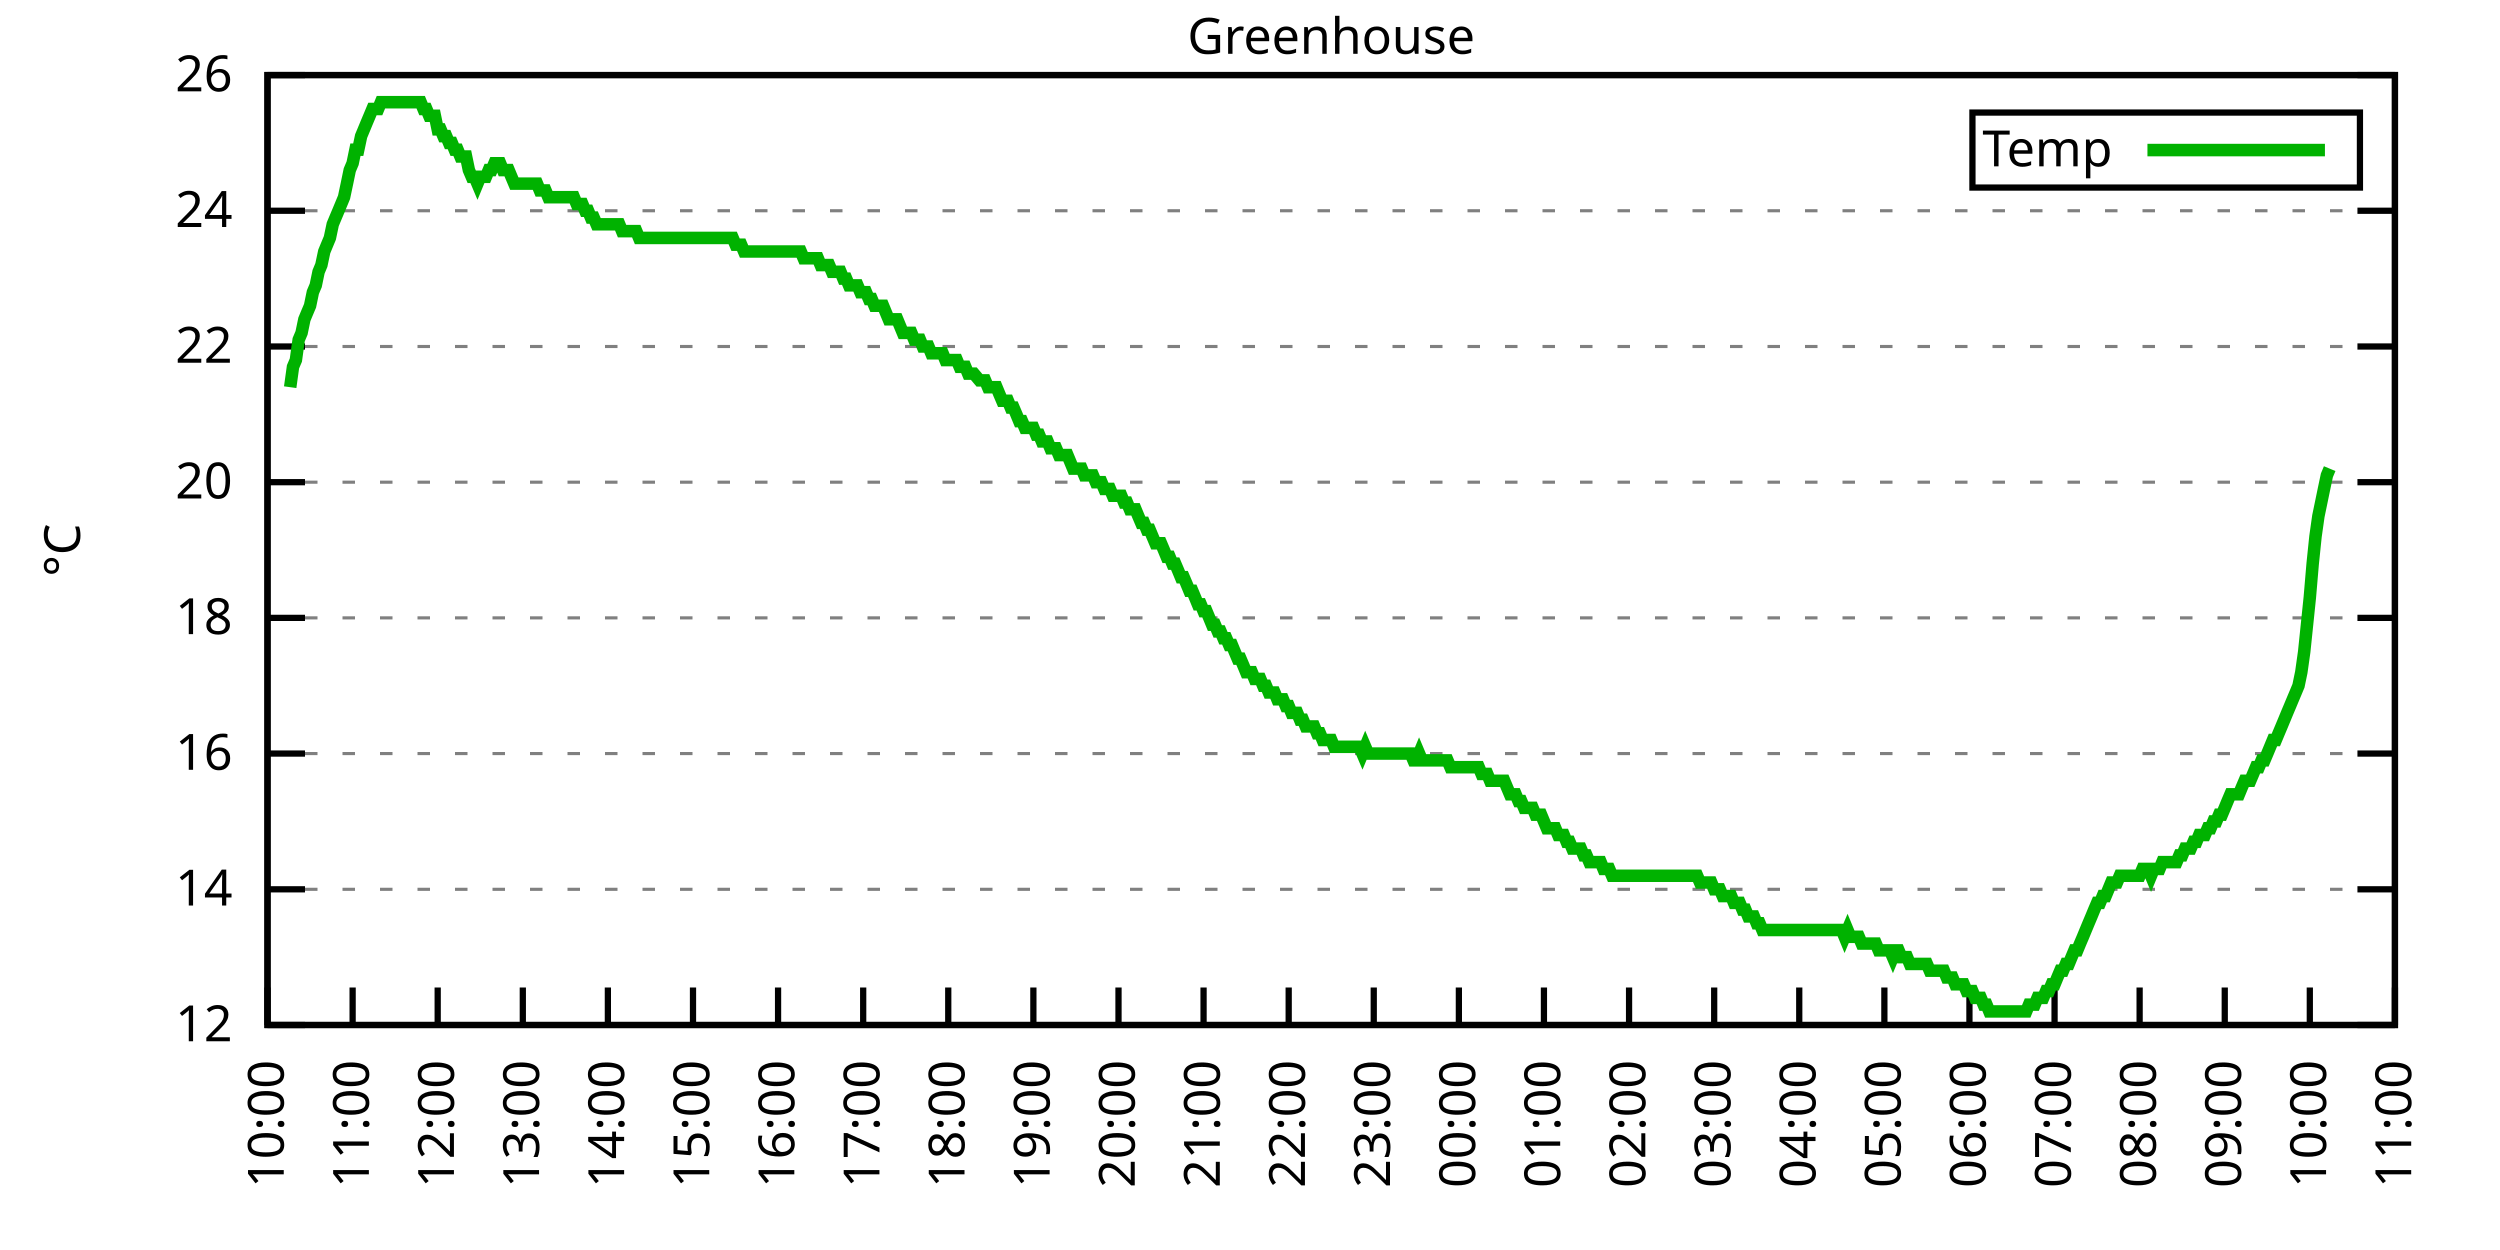
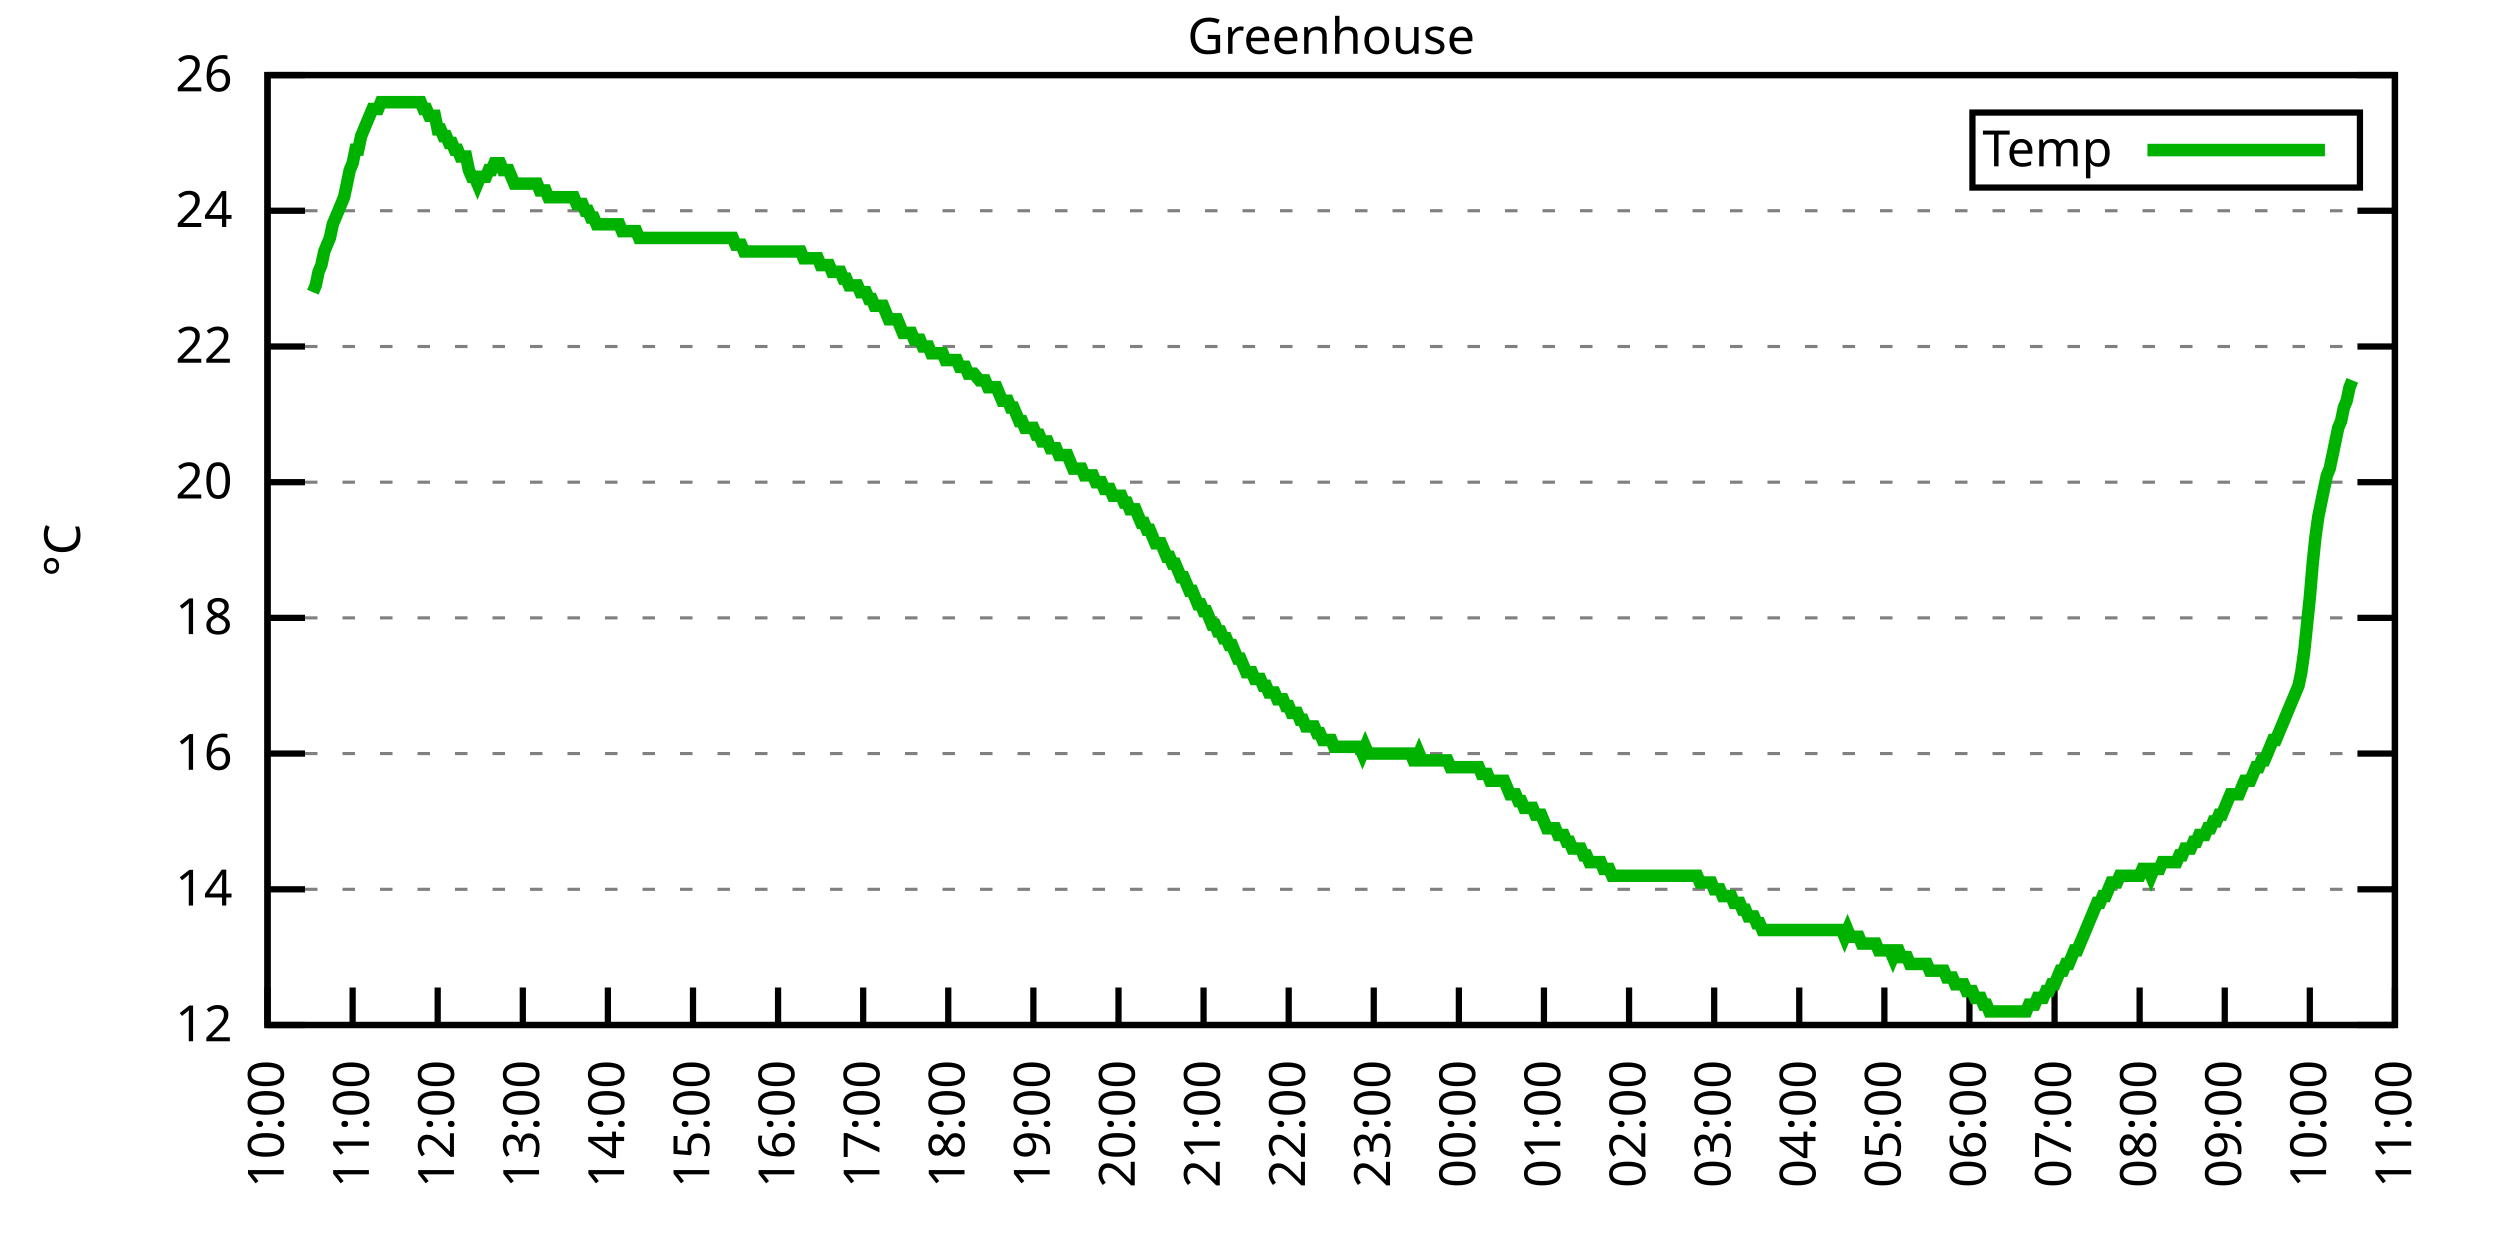
<svg xmlns="http://www.w3.org/2000/svg" xmlns:xlink="http://www.w3.org/1999/xlink" width="400" height="200" viewBox="0 0 400 200">
  <g id="gnuplot_canvas">
    <rect x="0" y="0" width="400" height="200" fill="none" />
    <defs>
      <circle id="gpDot" r="0.5" stroke-width="0.5" stroke="currentColor" />
      <path id="gpPt0" stroke-width="0.333" stroke="currentColor" d="M-1,0 h2 M0,-1 v2" />
      <path id="gpPt1" stroke-width="0.333" stroke="currentColor" d="M-1,-1 L1,1 M1,-1 L-1,1" />
      <path id="gpPt2" stroke-width="0.333" stroke="currentColor" d="M-1,0 L1,0 M0,-1 L0,1 M-1,-1 L1,1 M-1,1 L1,-1" />
      <rect id="gpPt3" stroke-width="0.333" stroke="currentColor" x="-1" y="-1" width="2" height="2" />
      <rect id="gpPt4" stroke-width="0.333" stroke="currentColor" fill="currentColor" x="-1" y="-1" width="2" height="2" />
      <circle id="gpPt5" stroke-width="0.333" stroke="currentColor" cx="0" cy="0" r="1" />
      <use xlink:href="#gpPt5" id="gpPt6" fill="currentColor" stroke="none" />
      <path id="gpPt7" stroke-width="0.333" stroke="currentColor" d="M0,-1.33 L-1.33,0.67 L1.33,0.67 z" />
      <use xlink:href="#gpPt7" id="gpPt8" fill="currentColor" stroke="none" />
      <use xlink:href="#gpPt7" id="gpPt9" stroke="currentColor" transform="rotate(180)" />
      <use xlink:href="#gpPt9" id="gpPt10" fill="currentColor" stroke="none" />
      <use xlink:href="#gpPt3" id="gpPt11" stroke="currentColor" transform="rotate(45)" />
      <use xlink:href="#gpPt11" id="gpPt12" fill="currentColor" stroke="none" />
      <path id="gpPt13" stroke-width="0.333" stroke="currentColor" d="M0,1.330 L1.265,0.411 L0.782,-1.067 L-0.782,-1.076 L-1.265,0.411 z" />
      <use xlink:href="#gpPt13" id="gpPt14" fill="currentColor" stroke="none" />
      <filter id="textbox" filterUnits="objectBoundingBox" x="0" y="0" height="1" width="1">
        <feFlood flood-color="white" flood-opacity="1" result="bgnd" />
        <feComposite in="SourceGraphic" in2="bgnd" operator="atop" />
      </filter>
      <filter id="greybox" filterUnits="objectBoundingBox" x="0" y="0" height="1" width="1">
        <feFlood flood-color="lightgrey" flood-opacity="1" result="grey" />
        <feComposite in="SourceGraphic" in2="grey" operator="atop" />
      </filter>
    </defs>
    <g fill="none" color="white" stroke="currentColor" stroke-width="1.00" stroke-linecap="butt" stroke-linejoin="miter">
</g>
    <g fill="none" color="black" stroke="currentColor" stroke-width="1.00" stroke-linecap="butt" stroke-linejoin="miter">
      <g stroke="none" shape-rendering="crispEdges">
        <polygon fill="rgb(255, 255, 255)" points="42.80,164.00 383.18,164.00 383.18,12.02 42.80,12.02 " />
      </g>
    </g>
    <g fill="none" color="black" stroke="currentColor" stroke-width="1.00" stroke-linecap="butt" stroke-linejoin="miter">
</g>
    <g fill="none" color="black" stroke="black" stroke-width="0.50" stroke-linecap="butt" stroke-linejoin="miter">
</g>
    <g fill="none" color="gray" stroke="currentColor" stroke-width="0.50" stroke-linecap="butt" stroke-linejoin="miter">
      <path stroke="gray" stroke-dasharray="2,4" class="gridline" d="M42.80,164.00 L383.19,164.00  " />
    </g>
    <g fill="none" color="gray" stroke="gray" stroke-width="1.00" stroke-linecap="butt" stroke-linejoin="miter">
</g>
    <g fill="none" color="black" stroke="currentColor" stroke-width="1.00" stroke-linecap="butt" stroke-linejoin="miter">
      <path stroke="black" d="M42.80,164.00 L48.80,164.00 M383.19,164.00 L377.19,164.00  " />
      <g transform="translate(37.20,166.60)" stroke="none" fill="black" font-family="Sans" font-size="8.00" text-anchor="end">
        <text>
          <tspan font-family="Sans"> 12</tspan>
        </text>
      </g>
    </g>
    <g fill="none" color="black" stroke="currentColor" stroke-width="1.00" stroke-linecap="butt" stroke-linejoin="miter">
</g>
    <g fill="none" color="black" stroke="black" stroke-width="0.50" stroke-linecap="butt" stroke-linejoin="miter">
</g>
    <g fill="none" color="gray" stroke="currentColor" stroke-width="0.50" stroke-linecap="butt" stroke-linejoin="miter">
      <path stroke="gray" stroke-dasharray="2,4" class="gridline" d="M42.80,142.29 L383.19,142.29  " />
    </g>
    <g fill="none" color="gray" stroke="gray" stroke-width="1.00" stroke-linecap="butt" stroke-linejoin="miter">
</g>
    <g fill="none" color="black" stroke="currentColor" stroke-width="1.00" stroke-linecap="butt" stroke-linejoin="miter">
      <path stroke="black" d="M42.80,142.29 L48.80,142.29 M383.19,142.29 L377.19,142.29  " />
      <g transform="translate(37.20,144.89)" stroke="none" fill="black" font-family="Sans" font-size="8.00" text-anchor="end">
        <text>
          <tspan font-family="Sans"> 14</tspan>
        </text>
      </g>
    </g>
    <g fill="none" color="black" stroke="currentColor" stroke-width="1.00" stroke-linecap="butt" stroke-linejoin="miter">
</g>
    <g fill="none" color="black" stroke="black" stroke-width="0.50" stroke-linecap="butt" stroke-linejoin="miter">
</g>
    <g fill="none" color="gray" stroke="currentColor" stroke-width="0.50" stroke-linecap="butt" stroke-linejoin="miter">
      <path stroke="gray" stroke-dasharray="2,4" class="gridline" d="M42.80,120.57 L383.19,120.57  " />
    </g>
    <g fill="none" color="gray" stroke="gray" stroke-width="1.00" stroke-linecap="butt" stroke-linejoin="miter">
</g>
    <g fill="none" color="black" stroke="currentColor" stroke-width="1.00" stroke-linecap="butt" stroke-linejoin="miter">
      <path stroke="black" d="M42.80,120.57 L48.80,120.57 M383.19,120.57 L377.19,120.57  " />
      <g transform="translate(37.20,123.17)" stroke="none" fill="black" font-family="Sans" font-size="8.00" text-anchor="end">
        <text>
          <tspan font-family="Sans"> 16</tspan>
        </text>
      </g>
    </g>
    <g fill="none" color="black" stroke="currentColor" stroke-width="1.00" stroke-linecap="butt" stroke-linejoin="miter">
</g>
    <g fill="none" color="black" stroke="black" stroke-width="0.50" stroke-linecap="butt" stroke-linejoin="miter">
</g>
    <g fill="none" color="gray" stroke="currentColor" stroke-width="0.50" stroke-linecap="butt" stroke-linejoin="miter">
      <path stroke="gray" stroke-dasharray="2,4" class="gridline" d="M42.80,98.86 L383.19,98.86  " />
    </g>
    <g fill="none" color="gray" stroke="gray" stroke-width="1.00" stroke-linecap="butt" stroke-linejoin="miter">
</g>
    <g fill="none" color="black" stroke="currentColor" stroke-width="1.00" stroke-linecap="butt" stroke-linejoin="miter">
      <path stroke="black" d="M42.80,98.86 L48.80,98.86 M383.19,98.86 L377.19,98.86  " />
      <g transform="translate(37.20,101.46)" stroke="none" fill="black" font-family="Sans" font-size="8.00" text-anchor="end">
        <text>
          <tspan font-family="Sans"> 18</tspan>
        </text>
      </g>
    </g>
    <g fill="none" color="black" stroke="currentColor" stroke-width="1.00" stroke-linecap="butt" stroke-linejoin="miter">
</g>
    <g fill="none" color="black" stroke="black" stroke-width="0.50" stroke-linecap="butt" stroke-linejoin="miter">
</g>
    <g fill="none" color="gray" stroke="currentColor" stroke-width="0.50" stroke-linecap="butt" stroke-linejoin="miter">
      <path stroke="gray" stroke-dasharray="2,4" class="gridline" d="M42.80,77.15 L383.19,77.15  " />
    </g>
    <g fill="none" color="gray" stroke="gray" stroke-width="1.00" stroke-linecap="butt" stroke-linejoin="miter">
</g>
    <g fill="none" color="black" stroke="currentColor" stroke-width="1.00" stroke-linecap="butt" stroke-linejoin="miter">
      <path stroke="black" d="M42.80,77.15 L48.80,77.15 M383.19,77.15 L377.19,77.15  " />
      <g transform="translate(37.20,79.75)" stroke="none" fill="black" font-family="Sans" font-size="8.00" text-anchor="end">
        <text>
          <tspan font-family="Sans"> 20</tspan>
        </text>
      </g>
    </g>
    <g fill="none" color="black" stroke="currentColor" stroke-width="1.00" stroke-linecap="butt" stroke-linejoin="miter">
</g>
    <g fill="none" color="black" stroke="black" stroke-width="0.50" stroke-linecap="butt" stroke-linejoin="miter">
</g>
    <g fill="none" color="gray" stroke="currentColor" stroke-width="0.50" stroke-linecap="butt" stroke-linejoin="miter">
      <path stroke="gray" stroke-dasharray="2,4" class="gridline" d="M42.80,55.44 L383.19,55.44  " />
    </g>
    <g fill="none" color="gray" stroke="gray" stroke-width="1.00" stroke-linecap="butt" stroke-linejoin="miter">
</g>
    <g fill="none" color="black" stroke="currentColor" stroke-width="1.00" stroke-linecap="butt" stroke-linejoin="miter">
      <path stroke="black" d="M42.80,55.44 L48.80,55.44 M383.19,55.44 L377.19,55.44  " />
      <g transform="translate(37.20,58.04)" stroke="none" fill="black" font-family="Sans" font-size="8.00" text-anchor="end">
        <text>
          <tspan font-family="Sans"> 22</tspan>
        </text>
      </g>
    </g>
    <g fill="none" color="black" stroke="currentColor" stroke-width="1.00" stroke-linecap="butt" stroke-linejoin="miter">
</g>
    <g fill="none" color="black" stroke="black" stroke-width="0.50" stroke-linecap="butt" stroke-linejoin="miter">
</g>
    <g fill="none" color="gray" stroke="currentColor" stroke-width="0.50" stroke-linecap="butt" stroke-linejoin="miter">
      <path stroke="gray" stroke-dasharray="2,4" class="gridline" d="M42.80,33.72 L383.19,33.72  " />
    </g>
    <g fill="none" color="gray" stroke="gray" stroke-width="1.00" stroke-linecap="butt" stroke-linejoin="miter">
</g>
    <g fill="none" color="black" stroke="currentColor" stroke-width="1.00" stroke-linecap="butt" stroke-linejoin="miter">
      <path stroke="black" d="M42.80,33.72 L48.80,33.72 M383.19,33.72 L377.19,33.72  " />
      <g transform="translate(37.20,36.32)" stroke="none" fill="black" font-family="Sans" font-size="8.00" text-anchor="end">
        <text>
          <tspan font-family="Sans"> 24</tspan>
        </text>
      </g>
    </g>
    <g fill="none" color="black" stroke="currentColor" stroke-width="1.00" stroke-linecap="butt" stroke-linejoin="miter">
</g>
    <g fill="none" color="black" stroke="black" stroke-width="0.50" stroke-linecap="butt" stroke-linejoin="miter">
</g>
    <g fill="none" color="gray" stroke="currentColor" stroke-width="0.50" stroke-linecap="butt" stroke-linejoin="miter">
      <path stroke="gray" stroke-dasharray="2,4" class="gridline" d="M42.80,12.01 L383.19,12.01  " />
    </g>
    <g fill="none" color="gray" stroke="gray" stroke-width="1.00" stroke-linecap="butt" stroke-linejoin="miter">
</g>
    <g fill="none" color="black" stroke="currentColor" stroke-width="1.00" stroke-linecap="butt" stroke-linejoin="miter">
      <path stroke="black" d="M42.80,12.01 L48.80,12.01 M383.19,12.01 L377.19,12.01  " />
      <g transform="translate(37.20,14.61)" stroke="none" fill="black" font-family="Sans" font-size="8.00" text-anchor="end">
        <text>
          <tspan font-family="Sans"> 26</tspan>
        </text>
      </g>
    </g>
    <g fill="none" color="black" stroke="currentColor" stroke-width="1.00" stroke-linecap="butt" stroke-linejoin="miter">
      <path stroke="black" d="M42.80,164.00 L42.80,158.00  " />
      <g transform="translate(45.40,169.60) rotate(270.00)" stroke="none" fill="black" font-family="Sans" font-size="8.00" text-anchor="end">
        <text>
          <tspan font-family="Sans">10:00</tspan>
        </text>
      </g>
    </g>
    <g fill="none" color="black" stroke="currentColor" stroke-width="1.00" stroke-linecap="butt" stroke-linejoin="miter">
      <path stroke="black" d="M56.42,164.00 L56.42,158.00  " />
      <g transform="translate(59.02,169.60) rotate(270.00)" stroke="none" fill="black" font-family="Sans" font-size="8.00" text-anchor="end">
        <text>
          <tspan font-family="Sans">11:00</tspan>
        </text>
      </g>
    </g>
    <g fill="none" color="black" stroke="currentColor" stroke-width="1.00" stroke-linecap="butt" stroke-linejoin="miter">
      <path stroke="black" d="M70.03,164.00 L70.03,158.00  " />
      <g transform="translate(72.63,169.60) rotate(270.00)" stroke="none" fill="black" font-family="Sans" font-size="8.00" text-anchor="end">
        <text>
          <tspan font-family="Sans">12:00</tspan>
        </text>
      </g>
    </g>
    <g fill="none" color="black" stroke="currentColor" stroke-width="1.00" stroke-linecap="butt" stroke-linejoin="miter">
      <path stroke="black" d="M83.65,164.00 L83.65,158.00  " />
      <g transform="translate(86.25,169.60) rotate(270.00)" stroke="none" fill="black" font-family="Sans" font-size="8.00" text-anchor="end">
        <text>
          <tspan font-family="Sans">13:00</tspan>
        </text>
      </g>
    </g>
    <g fill="none" color="black" stroke="currentColor" stroke-width="1.00" stroke-linecap="butt" stroke-linejoin="miter">
      <path stroke="black" d="M97.26,164.00 L97.26,158.00  " />
      <g transform="translate(99.86,169.60) rotate(270.00)" stroke="none" fill="black" font-family="Sans" font-size="8.00" text-anchor="end">
        <text>
          <tspan font-family="Sans">14:00</tspan>
        </text>
      </g>
    </g>
    <g fill="none" color="black" stroke="currentColor" stroke-width="1.00" stroke-linecap="butt" stroke-linejoin="miter">
      <path stroke="black" d="M110.88,164.00 L110.88,158.00  " />
      <g transform="translate(113.48,169.60) rotate(270.00)" stroke="none" fill="black" font-family="Sans" font-size="8.00" text-anchor="end">
        <text>
          <tspan font-family="Sans">15:00</tspan>
        </text>
      </g>
    </g>
    <g fill="none" color="black" stroke="currentColor" stroke-width="1.00" stroke-linecap="butt" stroke-linejoin="miter">
      <path stroke="black" d="M124.49,164.00 L124.49,158.00  " />
      <g transform="translate(127.09,169.60) rotate(270.00)" stroke="none" fill="black" font-family="Sans" font-size="8.00" text-anchor="end">
        <text>
          <tspan font-family="Sans">16:00</tspan>
        </text>
      </g>
    </g>
    <g fill="none" color="black" stroke="currentColor" stroke-width="1.00" stroke-linecap="butt" stroke-linejoin="miter">
      <path stroke="black" d="M138.11,164.00 L138.11,158.00  " />
      <g transform="translate(140.71,169.60) rotate(270.00)" stroke="none" fill="black" font-family="Sans" font-size="8.00" text-anchor="end">
        <text>
          <tspan font-family="Sans">17:00</tspan>
        </text>
      </g>
    </g>
    <g fill="none" color="black" stroke="currentColor" stroke-width="1.00" stroke-linecap="butt" stroke-linejoin="miter">
      <path stroke="black" d="M151.72,164.00 L151.72,158.00  " />
      <g transform="translate(154.32,169.60) rotate(270.00)" stroke="none" fill="black" font-family="Sans" font-size="8.00" text-anchor="end">
        <text>
          <tspan font-family="Sans">18:00</tspan>
        </text>
      </g>
    </g>
    <g fill="none" color="black" stroke="currentColor" stroke-width="1.00" stroke-linecap="butt" stroke-linejoin="miter">
      <path stroke="black" d="M165.34,164.00 L165.34,158.00  " />
      <g transform="translate(167.94,169.60) rotate(270.00)" stroke="none" fill="black" font-family="Sans" font-size="8.00" text-anchor="end">
        <text>
          <tspan font-family="Sans">19:00</tspan>
        </text>
      </g>
    </g>
    <g fill="none" color="black" stroke="currentColor" stroke-width="1.00" stroke-linecap="butt" stroke-linejoin="miter">
      <path stroke="black" d="M178.96,164.00 L178.96,158.00  " />
      <g transform="translate(181.56,169.60) rotate(270.00)" stroke="none" fill="black" font-family="Sans" font-size="8.00" text-anchor="end">
        <text>
          <tspan font-family="Sans">20:00</tspan>
        </text>
      </g>
    </g>
    <g fill="none" color="black" stroke="currentColor" stroke-width="1.00" stroke-linecap="butt" stroke-linejoin="miter">
      <path stroke="black" d="M192.57,164.00 L192.57,158.00  " />
      <g transform="translate(195.17,169.60) rotate(270.00)" stroke="none" fill="black" font-family="Sans" font-size="8.00" text-anchor="end">
        <text>
          <tspan font-family="Sans">21:00</tspan>
        </text>
      </g>
    </g>
    <g fill="none" color="black" stroke="currentColor" stroke-width="1.00" stroke-linecap="butt" stroke-linejoin="miter">
      <path stroke="black" d="M206.19,164.00 L206.19,158.00  " />
      <g transform="translate(208.79,169.60) rotate(270.00)" stroke="none" fill="black" font-family="Sans" font-size="8.00" text-anchor="end">
        <text>
          <tspan font-family="Sans">22:00</tspan>
        </text>
      </g>
    </g>
    <g fill="none" color="black" stroke="currentColor" stroke-width="1.00" stroke-linecap="butt" stroke-linejoin="miter">
      <path stroke="black" d="M219.80,164.00 L219.80,158.00  " />
      <g transform="translate(222.40,169.60) rotate(270.00)" stroke="none" fill="black" font-family="Sans" font-size="8.00" text-anchor="end">
        <text>
          <tspan font-family="Sans">23:00</tspan>
        </text>
      </g>
    </g>
    <g fill="none" color="black" stroke="currentColor" stroke-width="1.00" stroke-linecap="butt" stroke-linejoin="miter">
      <path stroke="black" d="M233.42,164.00 L233.42,158.00  " />
      <g transform="translate(236.02,169.60) rotate(270.00)" stroke="none" fill="black" font-family="Sans" font-size="8.00" text-anchor="end">
        <text>
          <tspan font-family="Sans">00:00</tspan>
        </text>
      </g>
    </g>
    <g fill="none" color="black" stroke="currentColor" stroke-width="1.00" stroke-linecap="butt" stroke-linejoin="miter">
      <path stroke="black" d="M247.03,164.00 L247.03,158.00  " />
      <g transform="translate(249.63,169.60) rotate(270.00)" stroke="none" fill="black" font-family="Sans" font-size="8.00" text-anchor="end">
        <text>
          <tspan font-family="Sans">01:00</tspan>
        </text>
      </g>
    </g>
    <g fill="none" color="black" stroke="currentColor" stroke-width="1.00" stroke-linecap="butt" stroke-linejoin="miter">
      <path stroke="black" d="M260.65,164.00 L260.65,158.00  " />
      <g transform="translate(263.25,169.60) rotate(270.00)" stroke="none" fill="black" font-family="Sans" font-size="8.00" text-anchor="end">
        <text>
          <tspan font-family="Sans">02:00</tspan>
        </text>
      </g>
    </g>
    <g fill="none" color="black" stroke="currentColor" stroke-width="1.00" stroke-linecap="butt" stroke-linejoin="miter">
      <path stroke="black" d="M274.27,164.00 L274.27,158.00  " />
      <g transform="translate(276.87,169.60) rotate(270.00)" stroke="none" fill="black" font-family="Sans" font-size="8.00" text-anchor="end">
        <text>
          <tspan font-family="Sans">03:00</tspan>
        </text>
      </g>
    </g>
    <g fill="none" color="black" stroke="currentColor" stroke-width="1.00" stroke-linecap="butt" stroke-linejoin="miter">
      <path stroke="black" d="M287.88,164.00 L287.88,158.00  " />
      <g transform="translate(290.48,169.60) rotate(270.00)" stroke="none" fill="black" font-family="Sans" font-size="8.00" text-anchor="end">
        <text>
          <tspan font-family="Sans">04:00</tspan>
        </text>
      </g>
    </g>
    <g fill="none" color="black" stroke="currentColor" stroke-width="1.00" stroke-linecap="butt" stroke-linejoin="miter">
      <path stroke="black" d="M301.50,164.00 L301.50,158.00  " />
      <g transform="translate(304.10,169.60) rotate(270.00)" stroke="none" fill="black" font-family="Sans" font-size="8.00" text-anchor="end">
        <text>
          <tspan font-family="Sans">05:00</tspan>
        </text>
      </g>
    </g>
    <g fill="none" color="black" stroke="currentColor" stroke-width="1.00" stroke-linecap="butt" stroke-linejoin="miter">
      <path stroke="black" d="M315.11,164.00 L315.11,158.00  " />
      <g transform="translate(317.71,169.60) rotate(270.00)" stroke="none" fill="black" font-family="Sans" font-size="8.00" text-anchor="end">
        <text>
          <tspan font-family="Sans">06:00</tspan>
        </text>
      </g>
    </g>
    <g fill="none" color="black" stroke="currentColor" stroke-width="1.00" stroke-linecap="butt" stroke-linejoin="miter">
      <path stroke="black" d="M328.73,164.00 L328.73,158.00  " />
      <g transform="translate(331.33,169.60) rotate(270.00)" stroke="none" fill="black" font-family="Sans" font-size="8.00" text-anchor="end">
        <text>
          <tspan font-family="Sans">07:00</tspan>
        </text>
      </g>
    </g>
    <g fill="none" color="black" stroke="currentColor" stroke-width="1.00" stroke-linecap="butt" stroke-linejoin="miter">
      <path stroke="black" d="M342.34,164.00 L342.34,158.00  " />
      <g transform="translate(344.94,169.60) rotate(270.00)" stroke="none" fill="black" font-family="Sans" font-size="8.00" text-anchor="end">
        <text>
          <tspan font-family="Sans">08:00</tspan>
        </text>
      </g>
    </g>
    <g fill="none" color="black" stroke="currentColor" stroke-width="1.00" stroke-linecap="butt" stroke-linejoin="miter">
      <path stroke="black" d="M355.96,164.00 L355.96,158.00  " />
      <g transform="translate(358.56,169.60) rotate(270.00)" stroke="none" fill="black" font-family="Sans" font-size="8.00" text-anchor="end">
        <text>
          <tspan font-family="Sans">09:00</tspan>
        </text>
      </g>
    </g>
    <g fill="none" color="black" stroke="currentColor" stroke-width="1.00" stroke-linecap="butt" stroke-linejoin="miter">
      <path stroke="black" d="M369.57,164.00 L369.57,158.00  " />
      <g transform="translate(372.17,169.60) rotate(270.00)" stroke="none" fill="black" font-family="Sans" font-size="8.00" text-anchor="end">
        <text>
          <tspan font-family="Sans">10:00</tspan>
        </text>
      </g>
    </g>
    <g fill="none" color="black" stroke="currentColor" stroke-width="1.00" stroke-linecap="butt" stroke-linejoin="miter">
      <path stroke="black" d="M383.19,164.00 L383.19,158.00  " />
      <g transform="translate(385.79,169.60) rotate(270.00)" stroke="none" fill="black" font-family="Sans" font-size="8.00" text-anchor="end">
        <text>
          <tspan font-family="Sans">11:00</tspan>
        </text>
      </g>
    </g>
    <g fill="none" color="black" stroke="currentColor" stroke-width="1.00" stroke-linecap="butt" stroke-linejoin="miter">
</g>
    <g fill="none" color="black" stroke="currentColor" stroke-width="1.00" stroke-linecap="butt" stroke-linejoin="miter">
      <path stroke="black" d="M42.80,12.01 L42.80,164.00 L383.19,164.00 L383.19,12.01 L42.80,12.01 Z  " />
    </g>
    <g fill="none" color="black" stroke="currentColor" stroke-width="1.00" stroke-linecap="butt" stroke-linejoin="miter">
</g>
    <g fill="none" color="black" stroke="currentColor" stroke-width="1.00" stroke-linecap="butt" stroke-linejoin="miter">
      <path stroke="black" d="M315.59,30.01 L315.59,18.01 L377.59,18.01 L377.59,30.01 L315.59,30.01 Z  " />
    </g>
    <g id="Greenhouse_plot_1">
      <g fill="none" color="white" stroke="black" stroke-width="2.00" stroke-linecap="butt" stroke-linejoin="miter">
</g>
      <g fill="none" color="black" stroke="currentColor" stroke-width="2.00" stroke-linecap="butt" stroke-linejoin="miter">
        <g transform="translate(337.99,26.61)" stroke="none" fill="black" font-family="Sans" font-size="8.00" text-anchor="end">
          <text>
            <tspan font-family="Sans">Temp</tspan>
          </text>
        </g>
      </g>
      <g fill="none" color="black" stroke="currentColor" stroke-width="2.00" stroke-linecap="butt" stroke-linejoin="miter">
-         <path stroke="rgb(  0, 178,   0)" d="M343.59,24.01 L371.99,24.01 M46.43,61.95 L46.88,58.69 L47.34,57.61 L47.79,54.35 L48.25,53.26 L48.70,51.09   L49.15,50.01 L49.61,48.92 L50.06,46.75 L50.52,45.66 L50.97,43.49 L51.42,42.41 L51.88,40.24 L52.33,39.15   L52.78,38.07 L53.24,35.89 L53.69,34.81 L54.15,33.72 L54.60,32.64 L55.05,31.55 L55.51,29.38 L55.96,27.21   L56.42,26.12 L56.87,23.95 L57.32,23.95 L57.78,21.78 L58.23,20.70 L58.68,19.61 L59.14,18.52 L59.59,17.44   L60.05,17.44 L60.50,17.44 L60.95,16.35 L61.41,16.35 L61.86,16.35 L62.32,16.35 L62.77,16.35 L63.22,16.35   L63.68,16.35 L64.13,16.35 L64.58,16.35 L65.04,16.35 L65.49,16.35 L65.95,16.35 L66.40,16.35 L66.85,16.35   L67.31,16.35 L67.76,17.44 L68.22,17.44 L68.67,18.52 L69.12,18.52 L69.58,18.52 L70.03,20.70 L70.49,20.70   L70.94,21.78 L71.39,21.78 L71.85,22.87 L72.30,22.87 L72.75,23.95 L73.21,23.95 L73.66,25.04 L74.12,25.04   L74.57,25.04 L75.02,27.21 L75.48,28.29 L75.93,28.29 L76.39,29.38 L76.84,28.29 L77.29,28.29 L77.75,28.29   L78.20,27.21 L78.65,27.21 L79.11,26.12 L79.56,26.12 L80.02,26.12 L80.47,27.21 L80.92,27.21 L81.38,27.21   L81.83,28.29 L82.29,29.38 L82.74,29.38 L83.19,29.38 L83.65,29.38 L84.10,29.38 L84.55,29.38 L85.01,29.38   L85.46,29.38 L85.92,29.38 L86.37,30.47 L86.82,30.47 L87.28,30.47 L87.73,31.55 L88.19,31.55 L88.64,31.55   L89.09,31.55 L89.55,31.55 L90.00,31.55 L90.45,31.55 L90.91,31.55 L91.36,31.55 L91.82,31.55 L92.27,32.64   L92.72,32.64 L93.18,32.64 L93.63,33.72 L94.09,33.72 L94.54,34.81 L94.99,34.81 L95.45,35.89 L95.90,35.89   L96.35,35.89 L96.81,35.89 L97.26,35.89 L97.72,35.89 L98.17,35.89 L98.62,35.89 L99.08,35.89 L99.53,36.98   L99.99,36.98 L100.44,36.98 L100.89,36.98 L101.35,36.98 L101.80,36.98 L102.25,38.07 L102.71,38.07 L103.16,38.07   L103.62,38.07 L104.07,38.07 L104.52,38.07 L104.98,38.07 L105.43,38.07 L105.89,38.07 L106.34,38.07 L106.79,38.07   L107.25,38.07 L107.70,38.07 L108.15,38.07 L108.61,38.07 L109.06,38.07 L109.52,38.07 L109.97,38.07 L110.42,38.07   L110.88,38.07 L111.33,38.07 L111.79,38.07 L112.24,38.07 L112.69,38.07 L113.15,38.07 L113.60,38.07 L114.05,38.07   L114.51,38.07 L114.96,38.07 L115.42,38.07 L115.87,38.07 L116.32,38.07 L116.78,38.07 L117.23,38.07 L117.69,39.15   L118.14,39.15 L118.59,39.15 L119.05,40.24 L119.50,40.24 L119.96,40.24 L120.41,40.24 L120.86,40.24 L121.32,40.24   L121.77,40.24 L122.22,40.24 L122.68,40.24 L123.13,40.24 L123.59,40.24 L124.04,40.24 L124.49,40.24 L124.95,40.24   L125.40,40.24 L125.86,40.24 L126.31,40.24 L126.76,40.24 L127.22,40.24 L127.67,40.24 L128.12,40.24 L128.58,41.32   L129.03,41.32 L129.49,41.32 L129.94,41.32 L130.39,41.32 L130.85,41.32 L131.30,42.41 L131.76,42.41 L132.21,42.41   L132.66,42.41 L133.12,43.49 L133.57,43.49 L134.02,43.49 L134.48,43.49 L134.93,44.58 L135.39,44.58 L135.84,45.66   L136.29,45.66 L136.75,45.66 L137.20,45.66 L137.66,46.75 L138.11,46.75 L138.56,46.75 L139.02,47.84 L139.47,47.84   L139.92,48.92 L140.38,48.92 L140.83,48.92 L141.29,48.92 L141.74,50.01 L142.19,51.09 L142.65,51.09 L143.10,51.09   L143.56,51.09 L144.01,52.18 L144.46,53.26 L144.92,53.26 L145.37,53.26 L145.82,53.26 L146.28,54.35 L146.73,54.35   L147.19,54.35 L147.64,55.44 L148.09,55.44 L148.55,55.44 L149.00,56.52 L149.46,56.52 L149.91,56.52 L150.36,56.52   L150.82,56.52 L151.27,57.61 L151.72,57.61 L152.18,57.61 L152.63,57.61 L153.09,57.61 L153.54,58.69 L153.99,58.69   L154.45,58.69 L154.90,59.78 L155.36,59.78 L155.81,59.78 L156.72,60.86 L157.17,60.86 L157.62,60.86 L158.08,61.95   L158.53,61.95 L158.99,61.95 L159.44,61.95 L159.89,63.04 L160.35,64.12 L160.80,64.12 L161.26,64.12 L161.71,65.21   L162.16,65.21 L162.62,66.29 L163.07,67.38 L163.52,67.38 L163.98,68.46 L164.43,68.46 L164.89,68.46 L165.34,68.46   L165.79,69.55 L166.25,69.55 L166.70,70.63 L167.16,70.63 L167.61,70.63 L168.06,71.72 L168.52,71.72 L168.97,71.72   L169.43,72.81 L169.88,72.81 L170.33,72.81 L170.79,72.81 L171.24,73.89 L171.69,74.98 L172.15,74.98 L172.60,74.98   L173.06,74.98 L173.51,76.06 L173.96,76.06 L174.42,76.06 L174.87,76.06 L175.33,77.15 L175.78,77.15 L176.23,77.15   L176.69,78.23 L177.14,78.23 L177.59,78.23 L178.05,79.32 L178.50,79.32 L178.96,79.32 L179.41,79.32 L179.86,80.41   L180.32,80.41 L180.77,81.49 L181.23,81.49 L181.68,81.49 L182.13,82.58 L182.59,83.66 L183.04,83.66 L183.49,84.75   L183.95,84.75 L184.40,85.83 L184.86,86.92 L185.31,86.92 L185.76,86.92 L186.22,88.00 L186.67,89.09 L187.13,89.09   L187.58,90.18 L188.03,90.18 L188.49,91.26 L188.94,92.35 L189.39,92.35 L189.85,93.43 L190.30,94.52 L190.76,94.52   L191.21,95.60 L191.66,96.69 L192.12,96.69 L192.57,97.78 L193.03,97.78 L193.48,98.86 L193.93,99.95 L194.39,99.95   L194.84,101.03 L195.29,101.03 L195.75,102.12 L196.20,102.12 L196.66,103.20 L197.11,103.20 L197.56,104.29 L198.02,105.38   L198.47,105.38 L198.93,106.46 L199.38,107.55 L199.83,107.55 L200.29,107.55 L200.74,108.63 L201.19,108.63 L201.65,108.63   L202.10,109.72 L202.56,109.72 L203.01,110.80 L203.46,110.80 L203.92,110.80 L204.37,111.89 L204.83,111.89 L205.28,111.89   L205.73,112.97 L206.19,112.97 L206.64,114.06 L207.09,114.06 L207.55,114.06 L208.00,115.15 L208.46,115.15 L208.91,116.23   L209.36,116.23 L209.82,116.23 L210.27,116.23 L210.73,117.32 L211.18,117.32 L211.63,118.40 L212.09,118.40 L212.54,118.40   L213.00,118.40 L213.45,119.49 L213.90,119.49 L214.36,119.49 L214.81,119.49 L215.26,119.49 L215.72,119.49 L216.17,119.49   L216.63,119.49 L217.08,119.49 L217.53,119.49 L217.99,120.57 L218.44,119.49 L218.90,120.57 L219.35,120.57 L219.80,120.57   L220.26,120.57 L220.71,120.57 L221.16,120.57 L221.62,120.57 L222.07,120.57 L222.53,120.57 L222.98,120.57 L223.43,120.57   L223.89,120.57 L224.34,120.57 L224.80,120.57 L225.25,120.57 L225.70,120.57 L226.16,121.66 L226.61,121.66 L227.06,120.57   L227.52,121.66 L227.97,121.66 L228.43,121.66 L228.88,121.66 L229.33,121.66 L229.79,121.66 L230.24,121.66 L230.70,121.66   L231.15,121.66 L231.60,121.66 L232.06,122.75 L232.51,122.75 L232.96,122.75 L233.42,122.75 L233.87,122.75 L234.33,122.75   L234.78,122.75 L235.23,122.75 L235.69,122.75 L236.14,122.75 L236.60,122.75 L237.05,123.83 L237.50,123.83 L237.96,123.83   L238.41,124.92 L238.86,124.92 L239.32,124.92 L239.77,124.92 L240.23,124.92 L240.68,124.92 L241.13,126.00 L241.59,127.09   L242.04,127.09 L242.50,127.09 L242.95,128.17 L243.40,128.17 L243.86,129.26 L244.31,129.26 L244.76,129.26 L245.22,129.26   L245.67,130.35 L246.13,130.35 L246.58,130.35 L247.03,131.43 L247.49,132.52 L247.94,132.52 L248.40,132.52 L248.85,132.52   L249.30,133.60 L249.76,133.60 L250.21,133.60 L250.66,134.69 L251.12,134.69 L251.57,135.77 L252.03,135.77 L252.48,135.77   L252.93,135.77 L253.39,136.86 L253.84,136.86 L254.30,137.94 L254.75,137.94 L255.20,137.94 L255.66,137.94 L256.11,137.94   L256.56,139.03 L257.02,139.03 L257.47,139.03 L257.93,140.12 L258.38,140.12 L258.83,140.12 L259.29,140.12 L259.74,140.12   L260.20,140.12 L260.65,140.12 L261.10,140.12 L261.56,140.12 L262.01,140.12 L262.47,140.12 L262.92,140.12 L263.37,140.12   L263.83,140.12 L264.28,140.12 L264.73,140.12 L265.19,140.12 L265.64,140.12 L266.10,140.12 L266.55,140.12 L267.00,140.12   L267.46,140.12 L267.91,140.12 L268.37,140.12 L268.82,140.12 L269.27,140.12 L269.73,140.12 L270.18,140.12 L270.63,140.12   L271.09,140.12 L271.54,140.12 L272.00,141.20 L272.45,141.20 L272.90,141.20 L273.36,141.20 L273.81,141.20 L274.27,142.29   L274.72,142.29 L275.17,142.29 L275.63,143.37 L276.08,143.37 L276.53,143.37 L276.99,143.37 L277.44,144.46 L277.90,144.46   L278.35,144.46 L278.80,145.54 L279.26,145.54 L279.71,146.63 L280.17,146.63 L280.62,146.63 L281.07,147.72 L281.53,147.72   L281.98,148.80 L282.43,148.80 L282.89,148.80 L283.34,148.80 L283.80,148.80 L284.25,148.80 L284.70,148.80 L285.16,148.80   L285.61,148.80 L286.07,148.80 L286.52,148.80 L286.97,148.80 L287.43,148.80 L287.88,148.80 L288.33,148.80 L288.79,148.80   L289.24,148.80 L289.70,148.80 L290.15,148.80 L290.60,148.80 L291.06,148.80 L291.51,148.80 L291.97,148.80 L292.42,148.80   L292.87,148.80 L293.33,148.80 L293.78,148.80 L294.23,148.80 L294.69,148.80 L295.14,149.89 L295.60,148.80 L296.05,149.89   L296.50,149.89 L296.96,149.89 L297.41,149.89 L297.87,150.97 L298.32,150.97 L298.77,150.97 L299.23,150.97 L299.68,150.97   L300.13,150.97 L300.59,152.06 L301.04,152.06 L301.50,152.06 L301.95,152.06 L302.40,152.06 L302.86,153.14 L303.31,152.06   L303.77,152.06 L304.22,153.14 L304.67,153.14 L305.13,153.14 L305.58,154.23 L306.03,154.23 L306.49,154.23 L306.94,154.23   L307.40,154.23 L307.85,154.23 L308.30,154.23 L308.76,155.31 L309.21,155.31 L309.67,155.31 L310.12,155.31 L310.57,155.31   L311.03,155.31 L311.48,156.40 L311.94,156.40 L312.39,156.40 L312.84,157.49 L313.30,157.49 L313.75,157.49 L314.20,157.49   L314.66,158.57 L315.11,158.57 L315.57,158.57 L316.02,159.66 L316.47,159.66 L316.93,159.66 L317.38,160.74 L317.84,160.74   L318.29,161.83 L318.74,161.83 L319.20,161.83 L319.65,161.83 L320.10,161.83 L320.56,161.83 L321.01,161.83 L321.47,161.83   L321.92,161.83 L322.37,161.83 L322.83,161.83 L323.28,161.83 L323.74,161.83 L324.19,161.83 L324.64,160.74 L325.10,160.74   L325.55,160.74 L326.00,159.66 L326.46,159.66 L326.91,159.66 L327.37,158.57 L327.82,158.57 L328.27,157.49 L328.73,157.49   L329.18,156.40 L329.64,155.31 L330.09,155.31 L330.54,154.23 L331.00,154.23 L331.45,153.14 L331.90,152.06 L332.36,152.06   L332.81,150.97 L333.27,149.89 L333.72,148.80 L334.17,147.72 L334.63,146.63 L335.08,145.54 L335.54,144.46 L335.99,144.46   L336.44,143.37 L336.90,143.37 L337.35,142.29 L337.80,141.20 L338.26,141.20 L338.71,141.20 L339.17,140.12 L339.62,140.12   L340.07,140.12 L340.53,140.12 L340.98,140.12 L341.44,140.12 L341.89,140.12 L342.34,140.12 L342.80,139.03 L343.25,139.03   L343.70,139.03 L344.16,140.12 L344.61,139.03 L345.07,139.03 L345.52,139.03 L345.97,137.94 L346.43,137.94 L346.88,137.94   L347.34,137.94 L347.79,137.94 L348.24,137.94 L348.70,136.86 L349.15,136.86 L349.60,135.77 L350.06,135.77 L350.51,135.77   L350.97,134.69 L351.42,134.69 L351.87,133.60 L352.33,133.60 L352.78,133.60 L353.24,132.52 L353.69,132.52 L354.14,131.43   L354.60,131.43 L355.05,130.35 L355.50,130.35 L355.96,129.26 L356.41,128.17 L356.87,127.09 L357.32,127.09 L357.77,127.09   L358.23,127.09 L358.68,126.00 L359.14,124.92 L359.59,124.92 L360.04,124.92 L360.50,123.83 L360.95,122.75 L361.41,122.75   L361.86,121.66 L362.31,121.66 L362.77,120.57 L363.22,119.49 L363.67,118.40 L364.13,118.40 L364.58,117.32 L365.04,116.23   L365.49,115.15 L365.94,114.06 L366.40,112.97 L366.85,111.89 L367.31,110.80 L367.76,109.72 L368.21,107.55 L368.67,104.29   L369.12,99.95 L369.57,95.60 L370.03,90.18 L370.48,85.83 L370.94,82.58 L371.39,80.41 L371.84,78.23 L372.30,76.06   L372.75,74.98  " />
+         <path stroke="rgb(  0, 178,   0)" d="M343.59,24.01 L371.99,24.01 M50.06,46.75 L50.52,45.66 L50.97,43.49 L51.42,42.41 L51.88,40.24 L52.33,39.15   L52.78,38.07 L53.24,35.89 L53.69,34.81 L54.15,33.72 L54.60,32.64 L55.05,31.55 L55.51,29.38 L55.96,27.21   L56.42,26.12 L56.87,23.95 L57.32,23.95 L57.78,21.78 L58.23,20.70 L58.68,19.61 L59.14,18.52 L59.59,17.44   L60.05,17.44 L60.50,17.44 L60.95,16.35 L61.41,16.35 L61.86,16.35 L62.32,16.35 L62.77,16.35 L63.22,16.35   L63.68,16.35 L64.13,16.35 L64.58,16.35 L65.04,16.35 L65.49,16.35 L65.95,16.35 L66.40,16.35 L66.85,16.35   L67.31,16.35 L67.76,17.44 L68.22,17.44 L68.67,18.52 L69.12,18.52 L69.58,18.52 L70.03,20.70 L70.49,20.70   L70.94,21.78 L71.39,21.78 L71.85,22.87 L72.30,22.87 L72.75,23.95 L73.21,23.95 L73.66,25.04 L74.12,25.04   L74.57,25.04 L75.02,27.21 L75.48,28.29 L75.93,28.29 L76.39,29.38 L76.84,28.29 L77.29,28.29 L77.75,28.29   L78.20,27.21 L78.65,27.21 L79.11,26.12 L79.56,26.12 L80.02,26.12 L80.47,27.21 L80.92,27.21 L81.38,27.21   L81.83,28.29 L82.29,29.38 L82.74,29.38 L83.19,29.38 L83.65,29.38 L84.10,29.38 L84.55,29.38 L85.01,29.38   L85.46,29.38 L85.92,29.38 L86.37,30.47 L86.82,30.47 L87.28,30.47 L87.73,31.55 L88.19,31.55 L88.64,31.55   L89.09,31.55 L89.55,31.55 L90.00,31.55 L90.45,31.55 L90.91,31.55 L91.36,31.55 L91.82,31.55 L92.27,32.64   L92.72,32.64 L93.18,32.64 L93.63,33.72 L94.09,33.72 L94.54,34.81 L94.99,34.81 L95.45,35.89 L95.90,35.89   L96.35,35.89 L96.81,35.89 L97.26,35.89 L97.72,35.89 L98.17,35.89 L98.62,35.89 L99.08,35.89 L99.53,36.98   L99.99,36.98 L100.44,36.98 L100.89,36.98 L101.35,36.98 L101.80,36.98 L102.25,38.07 L102.71,38.07 L103.16,38.07   L103.62,38.07 L104.07,38.07 L104.52,38.07 L104.98,38.07 L105.43,38.07 L105.89,38.07 L106.34,38.07 L106.79,38.07   L107.25,38.07 L107.70,38.07 L108.15,38.07 L108.61,38.07 L109.06,38.07 L109.52,38.07 L109.97,38.07 L110.42,38.07   L110.88,38.07 L111.33,38.07 L111.79,38.07 L112.24,38.07 L112.69,38.07 L113.15,38.07 L113.60,38.07 L114.05,38.07   L114.51,38.07 L114.96,38.07 L115.42,38.07 L115.87,38.07 L116.32,38.07 L116.78,38.07 L117.23,38.07 L117.69,39.15   L118.14,39.15 L118.59,39.15 L119.05,40.24 L119.50,40.24 L119.96,40.24 L120.41,40.24 L120.86,40.24 L121.32,40.24   L121.77,40.24 L122.22,40.24 L122.68,40.24 L123.13,40.24 L123.59,40.24 L124.04,40.24 L124.49,40.24 L124.95,40.24   L125.40,40.24 L125.86,40.24 L126.31,40.24 L126.76,40.24 L127.22,40.24 L127.67,40.24 L128.12,40.24 L128.58,41.32   L129.03,41.32 L129.49,41.32 L129.94,41.32 L130.39,41.32 L130.85,41.32 L131.30,42.41 L131.76,42.41 L132.21,42.41   L132.66,42.41 L133.12,43.49 L133.57,43.49 L134.02,43.49 L134.48,43.49 L134.93,44.58 L135.39,44.58 L135.84,45.66   L136.29,45.66 L136.75,45.66 L137.20,45.66 L137.66,46.75 L138.11,46.75 L138.56,46.75 L139.02,47.84 L139.47,47.84   L139.92,48.92 L140.38,48.92 L140.83,48.92 L141.29,48.92 L141.74,50.01 L142.19,51.09 L142.65,51.09 L143.10,51.09   L143.56,51.09 L144.01,52.18 L144.46,53.26 L144.92,53.26 L145.37,53.26 L145.82,53.26 L146.28,54.35 L146.73,54.35   L147.19,54.35 L147.64,55.44 L148.09,55.44 L148.55,55.44 L149.00,56.52 L149.46,56.52 L149.91,56.52 L150.36,56.52   L150.82,56.52 L151.27,57.61 L151.72,57.61 L152.18,57.61 L152.63,57.61 L153.09,57.61 L153.54,58.69 L153.99,58.69   L154.45,58.69 L154.90,59.78 L155.36,59.78 L155.81,59.78 L156.72,60.86 L157.17,60.86 L157.62,60.86 L158.08,61.95   L158.53,61.95 L158.99,61.95 L159.44,61.95 L159.89,63.04 L160.35,64.12 L160.80,64.12 L161.26,64.12 L161.71,65.21   L162.16,65.21 L162.62,66.29 L163.07,67.38 L163.52,67.38 L163.98,68.46 L164.43,68.46 L164.89,68.46 L165.34,68.46   L165.79,69.55 L166.25,69.55 L166.70,70.63 L167.16,70.63 L167.61,70.63 L168.06,71.72 L168.52,71.72 L168.97,71.72   L169.43,72.81 L169.88,72.81 L170.33,72.81 L170.79,72.81 L171.24,73.89 L171.69,74.98 L172.15,74.98 L172.60,74.98   L173.06,74.98 L173.51,76.06 L173.96,76.06 L174.42,76.06 L174.87,76.06 L175.33,77.15 L175.78,77.15 L176.23,77.15   L176.69,78.23 L177.14,78.23 L177.59,78.23 L178.05,79.32 L178.50,79.32 L178.96,79.32 L179.41,79.32 L179.86,80.41   L180.32,80.41 L180.77,81.49 L181.23,81.49 L181.68,81.49 L182.13,82.58 L182.59,83.66 L183.04,83.66 L183.49,84.75   L183.95,84.75 L184.40,85.83 L184.86,86.92 L185.31,86.92 L185.76,86.92 L186.22,88.00 L186.67,89.09 L187.13,89.09   L187.58,90.18 L188.03,90.18 L188.49,91.26 L188.94,92.35 L189.39,92.35 L189.85,93.43 L190.30,94.52 L190.76,94.52   L191.21,95.60 L191.66,96.69 L192.12,96.69 L192.57,97.78 L193.03,97.78 L193.48,98.86 L193.93,99.95 L194.39,99.95   L194.84,101.03 L195.29,101.03 L195.75,102.12 L196.20,102.12 L196.66,103.20 L197.11,103.20 L197.56,104.29 L198.02,105.38   L198.47,105.38 L198.93,106.46 L199.38,107.55 L199.83,107.55 L200.29,107.55 L200.74,108.63 L201.19,108.63 L201.65,108.63   L202.10,109.72 L202.56,109.72 L203.01,110.80 L203.46,110.80 L203.92,110.80 L204.37,111.89 L204.83,111.89 L205.28,111.89   L205.73,112.97 L206.19,112.97 L206.64,114.06 L207.09,114.06 L207.55,114.06 L208.00,115.15 L208.46,115.15 L208.91,116.23   L209.36,116.23 L209.82,116.23 L210.27,116.23 L210.73,117.32 L211.18,117.32 L211.63,118.40 L212.09,118.40 L212.54,118.40   L213.00,118.40 L213.45,119.49 L213.90,119.49 L214.36,119.49 L214.81,119.49 L215.26,119.49 L215.72,119.49 L216.17,119.49   L216.63,119.49 L217.08,119.49 L217.53,119.49 L217.99,120.57 L218.44,119.49 L218.90,120.57 L219.35,120.57 L219.80,120.57   L220.26,120.57 L220.71,120.57 L221.16,120.57 L221.62,120.57 L222.07,120.57 L222.53,120.57 L222.98,120.57 L223.43,120.57   L223.89,120.57 L224.34,120.57 L224.80,120.57 L225.25,120.57 L225.70,120.57 L226.16,121.66 L226.61,121.66 L227.06,120.57   L227.52,121.66 L227.97,121.66 L228.43,121.66 L228.88,121.66 L229.33,121.66 L229.79,121.66 L230.24,121.66 L230.70,121.66   L231.15,121.66 L231.60,121.66 L232.06,122.75 L232.51,122.75 L232.96,122.75 L233.42,122.75 L233.87,122.75 L234.33,122.75   L234.78,122.75 L235.23,122.75 L235.69,122.75 L236.14,122.75 L236.60,122.75 L237.05,123.83 L237.50,123.83 L237.96,123.83   L238.41,124.92 L238.86,124.92 L239.32,124.92 L239.77,124.92 L240.23,124.92 L240.68,124.92 L241.13,126.00 L241.59,127.09   L242.04,127.09 L242.50,127.09 L242.95,128.17 L243.40,128.17 L243.86,129.26 L244.31,129.26 L244.76,129.26 L245.22,129.26   L245.67,130.35 L246.13,130.35 L246.58,130.35 L247.03,131.43 L247.49,132.52 L247.94,132.52 L248.40,132.52 L248.85,132.52   L249.30,133.60 L249.76,133.60 L250.21,133.60 L250.66,134.69 L251.12,134.69 L251.57,135.77 L252.03,135.77 L252.48,135.77   L252.93,135.77 L253.39,136.86 L253.84,136.86 L254.30,137.94 L254.75,137.94 L255.20,137.94 L255.66,137.94 L256.11,137.94   L256.56,139.03 L257.02,139.03 L257.47,139.03 L257.93,140.12 L258.38,140.12 L258.83,140.12 L259.29,140.12 L259.74,140.12   L260.20,140.12 L260.65,140.12 L261.10,140.12 L261.56,140.12 L262.01,140.12 L262.47,140.12 L262.92,140.12 L263.37,140.12   L263.83,140.12 L264.28,140.12 L264.73,140.12 L265.19,140.12 L265.64,140.12 L266.10,140.12 L266.55,140.12 L267.00,140.12   L267.46,140.12 L267.91,140.12 L268.37,140.12 L268.82,140.12 L269.27,140.12 L269.73,140.12 L270.18,140.12 L270.63,140.12   L271.09,140.12 L271.54,140.12 L272.00,141.20 L272.45,141.20 L272.90,141.20 L273.36,141.20 L273.81,141.20 L274.27,142.29   L274.72,142.29 L275.17,142.29 L275.63,143.37 L276.08,143.37 L276.53,143.37 L276.99,143.37 L277.44,144.46 L277.90,144.46   L278.35,144.46 L278.80,145.54 L279.26,145.54 L279.71,146.63 L280.17,146.63 L280.62,146.63 L281.07,147.72 L281.53,147.72   L281.98,148.80 L282.43,148.80 L282.89,148.80 L283.34,148.80 L283.80,148.80 L284.25,148.80 L284.70,148.80 L285.16,148.80   L285.61,148.80 L286.07,148.80 L286.52,148.80 L286.97,148.80 L287.43,148.80 L287.88,148.80 L288.33,148.80 L288.79,148.80   L289.24,148.80 L289.70,148.80 L290.15,148.80 L290.60,148.80 L291.06,148.80 L291.51,148.80 L291.97,148.80 L292.42,148.80   L292.87,148.80 L293.33,148.80 L293.78,148.80 L294.23,148.80 L294.69,148.80 L295.14,149.89 L295.60,148.80 L296.05,149.89   L296.50,149.89 L296.96,149.89 L297.41,149.89 L297.87,150.97 L298.32,150.97 L298.77,150.97 L299.23,150.97 L299.68,150.97   L300.13,150.97 L300.59,152.06 L301.04,152.06 L301.50,152.06 L301.95,152.06 L302.40,152.06 L302.86,153.14 L303.31,152.06   L303.77,152.06 L304.22,153.14 L304.67,153.14 L305.13,153.14 L305.58,154.23 L306.03,154.23 L306.49,154.23 L306.94,154.23   L307.40,154.23 L307.85,154.23 L308.30,154.23 L308.76,155.31 L309.21,155.31 L309.67,155.31 L310.12,155.31 L310.57,155.31   L311.03,155.31 L311.48,156.40 L311.94,156.40 L312.39,156.40 L312.84,157.49 L313.30,157.49 L313.75,157.49 L314.20,157.49   L314.66,158.57 L315.11,158.57 L315.57,158.57 L316.02,159.66 L316.47,159.66 L316.93,159.66 L317.38,160.74 L317.84,160.74   L318.29,161.83 L318.74,161.83 L319.20,161.83 L319.65,161.83 L320.10,161.83 L320.56,161.83 L321.01,161.83 L321.47,161.83   L321.92,161.83 L322.37,161.83 L322.83,161.83 L323.28,161.83 L323.74,161.83 L324.19,161.83 L324.64,160.74 L325.10,160.74   L325.55,160.74 L326.00,159.66 L326.46,159.66 L326.91,159.66 L327.37,158.57 L327.82,158.57 L328.27,157.49 L328.73,157.49   L329.18,156.40 L329.64,155.31 L330.09,155.31 L330.54,154.23 L331.00,154.23 L331.45,153.14 L331.90,152.06 L332.36,152.06   L332.81,150.97 L333.27,149.89 L333.72,148.80 L334.17,147.72 L334.63,146.63 L335.08,145.54 L335.54,144.46 L335.99,144.46   L336.44,143.37 L336.90,143.37 L337.35,142.29 L337.80,141.20 L338.26,141.20 L338.71,141.20 L339.17,140.12 L339.62,140.12   L340.07,140.12 L340.53,140.12 L340.98,140.12 L341.44,140.12 L341.89,140.12 L342.34,140.12 L342.80,139.03 L343.25,139.03   L343.70,139.03 L344.16,140.12 L344.61,139.03 L345.07,139.03 L345.52,139.03 L345.97,137.94 L346.43,137.94 L346.88,137.94   L347.34,137.94 L347.79,137.94 L348.24,137.94 L348.70,136.86 L349.15,136.86 L349.60,135.77 L350.06,135.77 L350.51,135.77   L350.97,134.69 L351.42,134.69 L351.87,133.60 L352.33,133.60 L352.78,133.60 L353.24,132.52 L353.69,132.52 L354.14,131.43   L354.60,131.43 L355.05,130.35 L355.50,130.35 L355.96,129.26 L356.41,128.17 L356.87,127.09 L357.32,127.09 L357.77,127.09   L358.23,127.09 L358.68,126.00 L359.14,124.92 L359.59,124.92 L360.04,124.92 L360.50,123.83 L360.95,122.75 L361.41,122.75   L361.86,121.66 L362.31,121.66 L362.77,120.57 L363.22,119.49 L363.67,118.40 L364.13,118.40 L364.58,117.32 L365.04,116.23   L365.49,115.15 L365.94,114.06 L366.40,112.97 L366.85,111.89 L367.31,110.80 L367.76,109.72 L368.21,107.55 L368.67,104.29   L369.12,99.95 L369.57,95.60 L370.03,90.18 L370.48,85.83 L370.94,82.58 L371.39,80.41 L371.84,78.23 L372.30,76.06   L372.75,74.98 L373.21,72.81 L373.66,70.63 L374.11,68.46 L374.57,67.38 L375.02,65.21 L375.47,64.12 L375.93,61.95   L376.38,60.86  " />
      </g>
    </g>
    <g fill="none" color="black" stroke="currentColor" stroke-width="2.00" stroke-linecap="butt" stroke-linejoin="miter">
</g>
    <g fill="none" color="black" stroke="black" stroke-width="1.00" stroke-linecap="butt" stroke-linejoin="miter">
</g>
    <g fill="none" color="black" stroke="currentColor" stroke-width="1.00" stroke-linecap="butt" stroke-linejoin="miter">
      <path stroke="black" d="M42.80,12.01 L42.80,164.00 L383.19,164.00 L383.19,12.01 L42.80,12.01 Z  " />
      <g transform="translate(12.80,88.01) rotate(270.00)" stroke="none" fill="black" font-family="Sans" font-size="8.00" text-anchor="middle">
        <text>
          <tspan font-family="Sans">°C</tspan>
        </text>
      </g>
    </g>
    <g fill="none" color="black" stroke="currentColor" stroke-width="1.00" stroke-linecap="butt" stroke-linejoin="miter">
</g>
    <g fill="none" color="black" stroke="currentColor" stroke-width="1.00" stroke-linecap="butt" stroke-linejoin="miter">
      <g transform="translate(212.99,8.61)" stroke="none" fill="black" font-family="Sans" font-size="8.00" text-anchor="middle">
        <text>
          <tspan font-family="Sans">Greenhouse</tspan>
        </text>
      </g>
    </g>
    <g fill="none" color="black" stroke="currentColor" stroke-width="1.00" stroke-linecap="butt" stroke-linejoin="miter">
</g>
  </g>
</svg>
